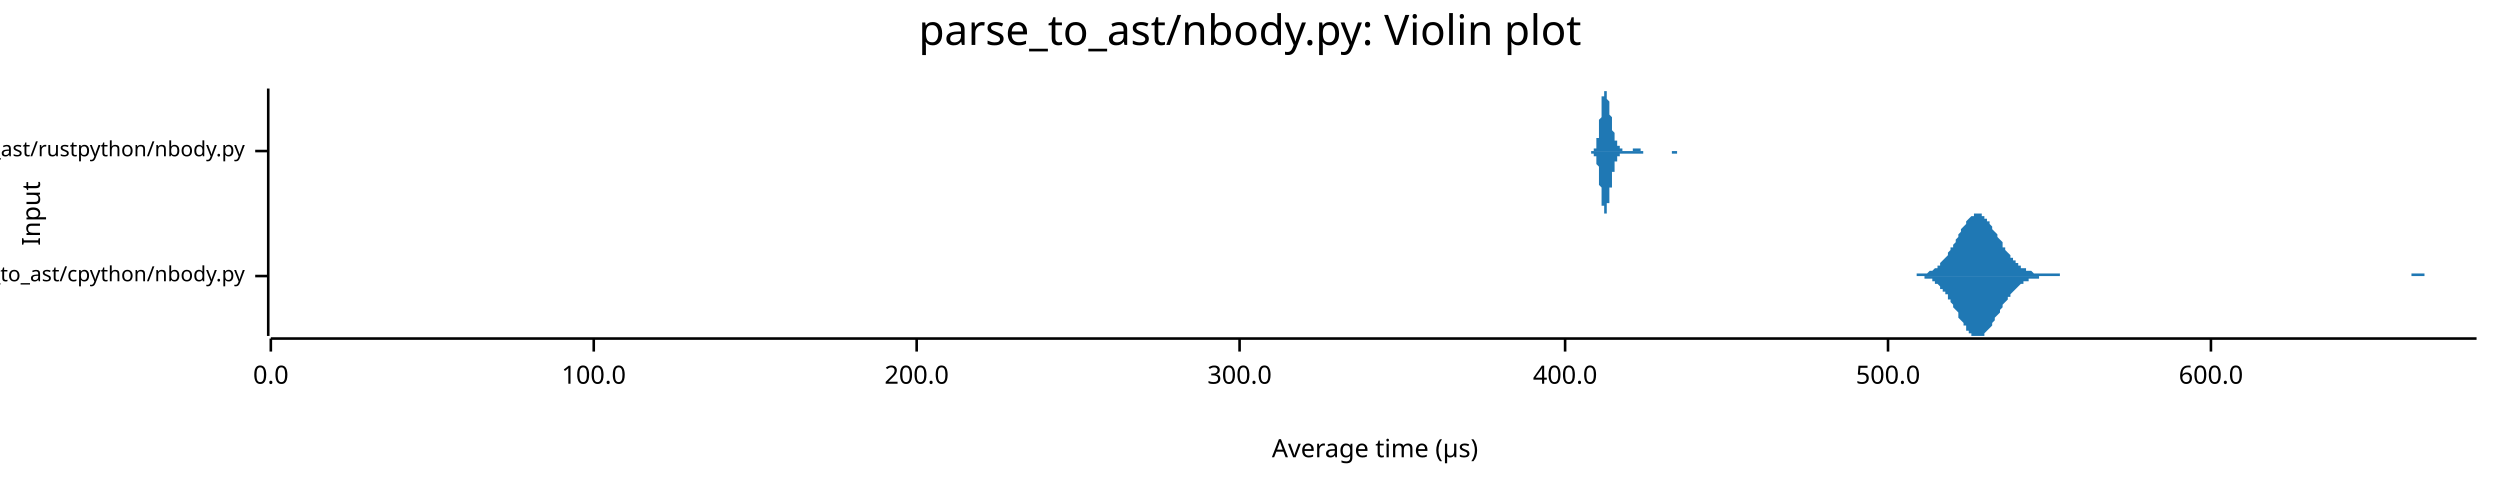
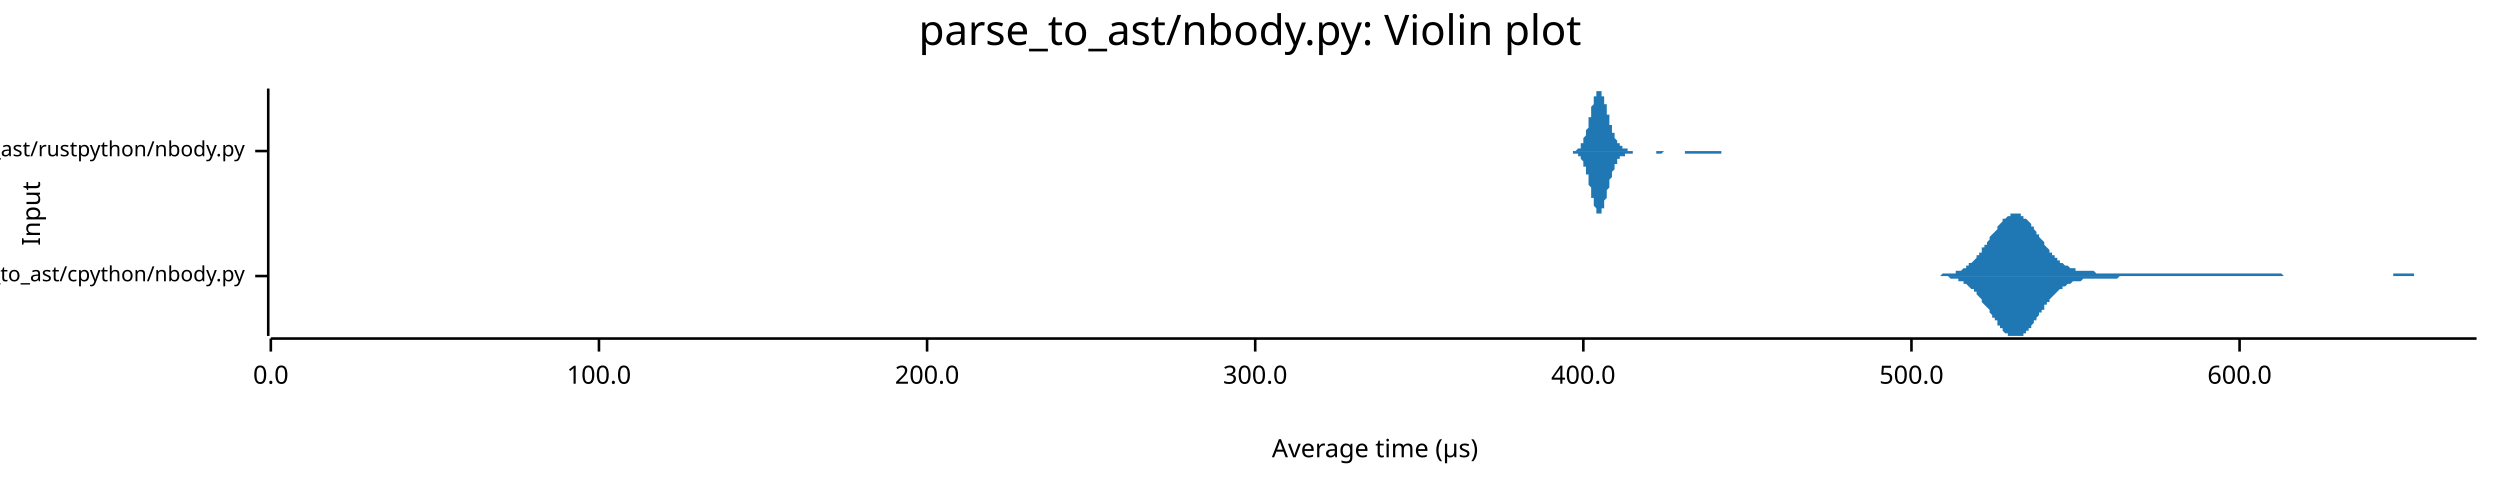
<svg xmlns="http://www.w3.org/2000/svg" width="960" height="186" viewBox="0 0 960 186">
  <text x="480" y="5" dy="0.76em" text-anchor="middle" font-family="sans-serif" font-size="16.129" opacity="1" fill="#000000">
parse_to_ast/nbody.py: Violin plot
</text>
  <text x="8" y="82" dy="0.76em" text-anchor="middle" font-family="sans-serif" font-size="9.677" opacity="1" fill="#000000" transform="rotate(270, 8, 82)">
Input
</text>
  <text x="528" y="178" dy="-0.5ex" text-anchor="middle" font-family="sans-serif" font-size="9.677" opacity="1" fill="#000000">
Average time (µs)
</text>
  <polyline fill="none" opacity="1" stroke="#000000" stroke-width="1" points="103,34 103,129 " />
  <text x="94" y="106" dy="0.5ex" text-anchor="end" font-family="sans-serif" font-size="8.065" opacity="1" fill="#000000">
parse_to_ast/cpython/nbody.py
</text>
  <polyline fill="none" opacity="1" stroke="#000000" stroke-width="1" points="98,106 103,106 " />
  <text x="94" y="58" dy="0.5ex" text-anchor="end" font-family="sans-serif" font-size="8.065" opacity="1" fill="#000000">
parse_to_ast/rustpython/nbody.py
</text>
  <polyline fill="none" opacity="1" stroke="#000000" stroke-width="1" points="98,58 103,58 " />
  <polyline fill="none" opacity="1" stroke="#000000" stroke-width="1" points="104,130 951,130 " />
  <text x="104" y="140" dy="0.76em" text-anchor="middle" font-family="sans-serif" font-size="9.677" opacity="1" fill="#000000">
0.0
</text>
  <polyline fill="none" opacity="1" stroke="#000000" stroke-width="1" points="104,130 104,135 " />
-   <text x="228" y="140" dy="0.76em" text-anchor="middle" font-family="sans-serif" font-size="9.677" opacity="1" fill="#000000">
+   <text x="230" y="140" dy="0.76em" text-anchor="middle" font-family="sans-serif" font-size="9.677" opacity="1" fill="#000000">
100.0
</text>
-   <polyline fill="none" opacity="1" stroke="#000000" stroke-width="1" points="228,130 228,135 " />
-   <text x="352" y="140" dy="0.76em" text-anchor="middle" font-family="sans-serif" font-size="9.677" opacity="1" fill="#000000">
+   <polyline fill="none" opacity="1" stroke="#000000" stroke-width="1" points="230,130 230,135 " />
+   <text x="356" y="140" dy="0.76em" text-anchor="middle" font-family="sans-serif" font-size="9.677" opacity="1" fill="#000000">
200.0
</text>
-   <polyline fill="none" opacity="1" stroke="#000000" stroke-width="1" points="352,130 352,135 " />
-   <text x="476" y="140" dy="0.76em" text-anchor="middle" font-family="sans-serif" font-size="9.677" opacity="1" fill="#000000">
+   <polyline fill="none" opacity="1" stroke="#000000" stroke-width="1" points="356,130 356,135 " />
+   <text x="482" y="140" dy="0.76em" text-anchor="middle" font-family="sans-serif" font-size="9.677" opacity="1" fill="#000000">
300.0
</text>
-   <polyline fill="none" opacity="1" stroke="#000000" stroke-width="1" points="476,130 476,135 " />
-   <text x="601" y="140" dy="0.76em" text-anchor="middle" font-family="sans-serif" font-size="9.677" opacity="1" fill="#000000">
+   <polyline fill="none" opacity="1" stroke="#000000" stroke-width="1" points="482,130 482,135 " />
+   <text x="608" y="140" dy="0.76em" text-anchor="middle" font-family="sans-serif" font-size="9.677" opacity="1" fill="#000000">
400.0
</text>
-   <polyline fill="none" opacity="1" stroke="#000000" stroke-width="1" points="601,130 601,135 " />
-   <text x="725" y="140" dy="0.76em" text-anchor="middle" font-family="sans-serif" font-size="9.677" opacity="1" fill="#000000">
+   <polyline fill="none" opacity="1" stroke="#000000" stroke-width="1" points="608,130 608,135 " />
+   <text x="734" y="140" dy="0.76em" text-anchor="middle" font-family="sans-serif" font-size="9.677" opacity="1" fill="#000000">
500.0
</text>
-   <polyline fill="none" opacity="1" stroke="#000000" stroke-width="1" points="725,130 725,135 " />
-   <text x="849" y="140" dy="0.76em" text-anchor="middle" font-family="sans-serif" font-size="9.677" opacity="1" fill="#000000">
+   <polyline fill="none" opacity="1" stroke="#000000" stroke-width="1" points="734,130 734,135 " />
+   <text x="860" y="140" dy="0.76em" text-anchor="middle" font-family="sans-serif" font-size="9.677" opacity="1" fill="#000000">
600.0
</text>
-   <polyline fill="none" opacity="1" stroke="#000000" stroke-width="1" points="849,130 849,135 " />
-   <polygon opacity="1" fill="#1F78B4" points="733,106 734,106 734,106 735,106 735,106 735,106 736,106 736,105 737,105 737,105 738,105 738,105 738,105 739,105 739,105 740,105 740,105 741,104 741,104 742,104 742,104 742,104 743,103 743,103 744,103 744,102 745,102 745,101 745,101 746,100 746,100 747,99 747,99 748,98 748,97 748,97 749,96 749,95 750,95 750,94 751,93 751,92 752,91 752,91 752,90 753,89 753,88 754,87 754,87 755,86 755,85 755,85 756,84 756,84 757,83 757,83 758,83 758,82 758,82 759,82 759,82 760,82 760,82 761,82 761,83 762,83 762,83 762,84 763,84 763,85 764,85 764,86 765,87 765,87 765,88 766,89 766,89 767,90 767,91 768,92 768,92 769,93 769,94 769,95 770,95 770,96 771,97 771,97 772,98 772,98 772,99 773,99 773,100 774,100 774,101 775,101 775,102 775,102 776,102 776,103 777,103 777,103 778,103 778,104 779,104 779,104 779,104 780,104 780,104 781,105 781,105 782,105 782,105 782,105 783,105 783,105 784,105 784,105 785,105 785,105 785,105 786,105 786,105 787,105 787,105 788,105 788,105 789,105 789,105 789,105 790,105 790,105 791,105 791,106 792,106 792,106 792,106 793,106 793,106 794,106 794,106 795,106 795,106 795,106 796,106 796,106 797,106 797,106 798,106 798,106 799,106 799,106 799,106 800,106 800,106 801,106 801,106 802,106 802,106 802,106 803,106 803,106 804,106 804,106 805,106 805,106 806,106 806,106 806,106 807,106 807,106 808,106 808,106 809,106 809,106 809,106 810,106 810,106 811,106 811,106 812,106 812,106 812,106 813,106 813,106 814,106 814,106 815,106 815,106 816,106 816,106 816,106 817,106 817,106 818,106 818,106 819,106 819,106 819,106 820,106 820,106 821,106 821,106 822,106 822,106 822,106 823,106 823,106 824,106 824,106 825,106 825,106 826,106 826,106 826,106 827,106 827,106 828,106 828,106 829,106 829,106 829,106 830,106 830,106 831,106 831,106 832,106 832,106 833,106 833,106 833,106 834,106 834,106 835,106 835,106 836,106 836,106 836,106 837,106 837,106 838,106 838,106 839,106 839,106 839,106 840,106 840,106 841,106 841,106 842,106 842,106 843,106 843,106 843,106 844,106 844,106 845,106 845,106 846,106 846,106 846,106 847,106 847,106 848,106 848,106 849,106 849,106 849,106 850,106 850,106 851,106 851,106 852,106 852,106 853,106 853,106 853,106 854,106 854,106 855,106 855,106 856,106 856,106 856,106 857,106 857,106 858,106 858,106 859,106 859,106 860,106 860,106 860,106 861,106 861,106 862,106 862,106 863,106 863,106 863,106 864,106 864,106 865,106 865,106 866,106 866,106 866,106 867,106 867,106 868,106 868,106 869,106 869,106 870,106 870,106 870,106 871,106 871,106 872,106 872,106 873,106 873,106 873,106 874,106 874,106 875,106 875,106 876,106 876,106 876,106 877,106 877,106 878,106 878,106 879,106 879,106 880,106 880,106 880,106 881,106 881,106 882,106 882,106 883,106 883,106 883,106 884,106 884,106 885,106 885,106 886,106 886,106 886,106 887,106 887,106 888,106 888,106 889,106 889,106 890,106 890,106 890,106 891,106 891,106 892,106 892,106 893,106 893,106 893,106 894,106 894,106 895,106 895,106 896,106 896,106 897,106 897,106 897,106 898,106 898,106 899,106 899,106 900,106 900,106 900,106 901,106 901,106 902,106 902,106 903,106 903,106 903,106 904,106 904,106 905,106 905,106 906,106 906,106 907,106 907,106 907,106 908,106 908,106 909,106 909,106 910,106 910,106 910,106 911,106 911,106 912,106 912,106 913,106 913,106 913,106 914,106 914,106 915,106 915,106 916,106 916,106 917,106 917,106 917,106 918,106 918,106 919,106 919,106 920,106 920,106 920,106 921,106 921,106 922,106 922,106 923,106 923,106 924,106 924,106 924,106 925,106 925,106 926,106 926,105 927,105 927,105 927,105 928,105 928,105 929,105 929,105 930,105 930,105 930,105 931,105 931,106 932,106 932,106 933,106 933,106 934,106 934,106 934,106 935,106 935,106 936,106 936,106 937,106 937,106 937,106 938,106 938,106 939,106 939,106 940,106 940,106 940,106 941,106 941,106 942,106 942,106 943,106 943,106 944,106 944,106 944,106 945,106 945,106 946,106 946,106 947,106 947,106 947,106 948,106 948,106 949,106 949,106 950,106 950,106 951,106 951,106 733,106 " />
-   <polygon opacity="1" fill="#1F78B4" points="733,106 734,106 734,106 735,106 735,106 735,106 736,106 736,106 737,106 737,106 738,106 738,106 738,106 739,106 739,107 740,107 740,107 741,107 741,107 742,107 742,108 742,108 743,108 743,109 744,109 744,109 745,110 745,110 745,111 746,111 746,112 747,112 747,113 748,113 748,114 748,115 749,115 749,116 750,117 750,118 751,119 751,119 752,120 752,121 752,122 753,123 753,123 754,124 754,125 755,125 755,126 755,127 756,127 756,128 757,128 757,129 758,129 758,129 758,129 759,129 759,129 760,129 760,129 761,129 761,129 762,129 762,128 762,128 763,127 763,127 764,126 764,126 765,125 765,124 765,124 766,123 766,122 767,121 767,121 768,120 768,119 769,118 769,118 769,117 770,116 770,116 771,115 771,114 772,114 772,113 772,113 773,112 773,112 774,111 774,111 775,110 775,110 775,110 776,109 776,109 777,109 777,108 778,108 778,108 779,108 779,108 779,107 780,107 780,107 781,107 781,107 782,107 782,107 782,107 783,107 783,106 784,106 784,106 785,106 785,106 785,106 786,106 786,106 787,106 787,106 788,106 788,106 789,106 789,106 789,106 790,106 790,106 791,106 791,106 792,106 792,106 792,106 793,106 793,106 794,106 794,106 795,106 795,106 795,106 796,106 796,106 797,106 797,106 798,106 798,106 799,106 799,106 799,106 800,106 800,106 801,106 801,106 802,106 802,106 802,106 803,106 803,106 804,106 804,106 805,106 805,106 806,106 806,106 806,106 807,106 807,106 808,106 808,106 809,106 809,106 809,106 810,106 810,106 811,106 811,106 812,106 812,106 812,106 813,106 813,106 814,106 814,106 815,106 815,106 816,106 816,106 816,106 817,106 817,106 818,106 818,106 819,106 819,106 819,106 820,106 820,106 821,106 821,106 822,106 822,106 822,106 823,106 823,106 824,106 824,106 825,106 825,106 826,106 826,106 826,106 827,106 827,106 828,106 828,106 829,106 829,106 829,106 830,106 830,106 831,106 831,106 832,106 832,106 833,106 833,106 833,106 834,106 834,106 835,106 835,106 836,106 836,106 836,106 837,106 837,106 838,106 838,106 839,106 839,106 839,106 840,106 840,106 841,106 841,106 842,106 842,106 843,106 843,106 843,106 844,106 844,106 845,106 845,106 846,106 846,106 846,106 847,106 847,106 848,106 848,106 849,106 849,106 849,106 850,106 850,106 851,106 851,106 852,106 852,106 853,106 853,106 853,106 854,106 854,106 855,106 855,106 856,106 856,106 856,106 857,106 857,106 858,106 858,106 859,106 859,106 860,106 860,106 860,106 861,106 861,106 862,106 862,106 863,106 863,106 863,106 864,106 864,106 865,106 865,106 866,106 866,106 866,106 867,106 867,106 868,106 868,106 869,106 869,106 870,106 870,106 870,106 871,106 871,106 872,106 872,106 873,106 873,106 873,106 874,106 874,106 875,106 875,106 876,106 876,106 876,106 877,106 877,106 878,106 878,106 879,106 879,106 880,106 880,106 880,106 881,106 881,106 882,106 882,106 883,106 883,106 883,106 884,106 884,106 885,106 885,106 886,106 886,106 886,106 887,106 887,106 888,106 888,106 889,106 889,106 890,106 890,106 890,106 891,106 891,106 892,106 892,106 893,106 893,106 893,106 894,106 894,106 895,106 895,106 896,106 896,106 897,106 897,106 897,106 898,106 898,106 899,106 899,106 900,106 900,106 900,106 901,106 901,106 902,106 902,106 903,106 903,106 903,106 904,106 904,106 905,106 905,106 906,106 906,106 907,106 907,106 907,106 908,106 908,106 909,106 909,106 910,106 910,106 910,106 911,106 911,106 912,106 912,106 913,106 913,106 913,106 914,106 914,106 915,106 915,106 916,106 916,106 917,106 917,106 917,106 918,106 918,106 919,106 919,106 920,106 920,106 920,106 921,106 921,106 922,106 922,106 923,106 923,106 924,106 924,106 924,106 925,106 925,106 926,106 926,106 927,106 927,106 927,106 928,106 928,106 929,106 929,106 930,106 930,106 930,106 931,106 931,106 932,106 932,106 933,106 933,106 934,106 934,106 934,106 935,106 935,106 936,106 936,106 937,106 937,106 937,106 938,106 938,106 939,106 939,106 940,106 940,106 940,106 941,106 941,106 942,106 942,106 943,106 943,106 944,106 944,106 944,106 945,106 945,106 946,106 946,106 947,106 947,106 947,106 948,106 948,106 949,106 949,106 950,106 950,106 951,106 951,106 733,106 " />
-   <polygon opacity="1" fill="#1F78B4" points="611,58 611,58 611,58 611,58 611,58 611,58 611,58 611,58 611,58 611,58 611,58 611,58 612,58 612,58 612,58 612,58 612,58 612,58 612,58 612,57 612,57 612,57 612,57 612,57 612,57 612,57 613,57 613,56 613,56 613,56 613,56 613,55 613,55 613,55 613,55 613,54 613,54 613,53 613,53 614,53 614,52 614,52 614,51 614,51 614,50 614,50 614,49 614,49 614,48 614,47 614,47 614,46 614,46 615,45 615,44 615,44 615,43 615,42 615,42 615,41 615,41 615,40 615,40 615,39 615,38 615,38 615,37 616,37 616,37 616,36 616,36 616,36 616,35 616,35 616,35 616,35 616,35 616,35 616,34 616,35 617,35 617,35 617,35 617,35 617,35 617,35 617,36 617,36 617,36 617,37 617,37 617,37 617,38 617,38 618,39 618,39 618,39 618,40 618,40 618,41 618,41 618,42 618,42 618,43 618,43 618,44 618,44 619,45 619,45 619,46 619,46 619,47 619,47 619,48 619,48 619,49 619,49 619,49 619,50 619,50 619,50 620,51 620,51 620,52 620,52 620,52 620,52 620,53 620,53 620,53 620,54 620,54 620,54 620,54 621,54 621,55 621,55 621,55 621,55 621,55 621,55 621,56 621,56 621,56 621,56 621,56 621,56 621,56 622,56 622,57 622,57 622,57 622,57 622,57 622,57 622,57 622,57 622,57 622,57 622,57 622,57 622,57 623,57 623,57 623,57 623,57 623,58 623,58 623,58 623,58 623,58 623,58 623,58 623,58 623,58 624,58 624,58 624,58 624,58 624,58 624,58 624,58 624,58 624,58 624,58 624,58 624,58 624,58 624,58 625,58 625,58 625,58 625,58 625,58 625,58 625,58 625,58 625,58 625,58 625,58 625,58 625,58 626,58 626,58 626,58 626,58 626,58 626,58 626,58 626,58 626,58 626,58 626,58 626,58 626,58 626,58 627,58 627,58 627,57 627,57 627,57 627,57 627,57 627,57 627,57 627,57 627,57 627,57 627,57 628,57 628,57 628,57 628,57 628,57 628,57 628,57 628,57 628,57 628,57 628,57 628,57 628,57 628,57 629,57 629,57 629,57 629,57 629,57 629,57 629,57 629,57 629,57 629,57 629,57 629,57 629,57 629,57 630,57 630,57 630,58 630,58 630,58 630,58 630,58 630,58 630,58 630,58 630,58 630,58 630,58 631,58 631,58 631,58 631,58 631,58 631,58 631,58 631,58 631,58 631,58 631,58 631,58 631,58 631,58 632,58 632,58 632,58 632,58 632,58 632,58 632,58 632,58 632,58 632,58 632,58 632,58 632,58 633,58 633,58 633,58 633,58 633,58 633,58 633,58 633,58 633,58 633,58 633,58 633,58 633,58 633,58 634,58 634,58 634,58 634,58 634,58 634,58 634,58 634,58 634,58 634,58 634,58 634,58 634,58 635,58 635,58 635,58 635,58 635,58 635,58 635,58 635,58 635,58 635,58 635,58 635,58 635,58 635,58 636,58 636,58 636,58 636,58 636,58 636,58 636,58 636,58 636,58 636,58 636,58 636,58 636,58 636,58 637,58 637,58 637,58 637,58 637,58 637,58 637,58 637,58 637,58 637,58 637,58 637,58 637,58 638,58 638,58 638,58 638,58 638,58 638,58 638,58 638,58 638,58 638,58 638,58 638,58 638,58 638,58 639,58 639,58 639,58 639,58 639,58 639,58 639,58 639,58 639,58 639,58 639,58 639,58 639,58 640,58 640,58 640,58 640,58 640,58 640,58 640,58 640,58 640,58 640,58 640,58 640,58 640,58 640,58 641,58 641,58 641,58 641,58 641,58 641,58 641,58 641,58 641,58 641,58 641,58 641,58 641,58 642,58 642,58 642,58 642,58 642,58 642,58 642,58 642,58 642,58 642,58 642,58 642,58 642,58 642,58 643,58 643,58 643,58 643,58 643,58 643,58 643,58 643,58 643,58 643,58 643,58 643,58 643,58 643,58 644,58 644,58 644,58 644,58 644,58 644,58 644,58 644,58 644,58 644,58 644,58 644,58 644,58 645,58 645,58 645,58 645,58 645,58 645,58 645,58 645,58 645,58 645,58 645,58 645,58 645,58 645,58 646,58 646,58 646,58 646,58 646,58 646,58 646,58 646,58 646,58 646,58 646,58 646,58 646,58 647,58 647,58 647,58 647,58 647,58 647,58 647,58 647,58 647,58 647,58 647,58 647,58 647,58 647,58 611,58 " />
-   <polygon opacity="1" fill="#1F78B4" points="611,58 611,58 611,58 611,58 611,58 611,58 611,58 611,58 611,58 611,58 611,58 611,59 612,59 612,59 612,59 612,59 612,59 612,59 612,59 612,59 612,59 612,59 612,59 612,60 612,60 612,60 613,60 613,60 613,60 613,61 613,61 613,61 613,61 613,62 613,62 613,62 613,63 613,63 613,63 614,64 614,64 614,65 614,65 614,66 614,66 614,67 614,67 614,68 614,68 614,69 614,70 614,70 614,71 615,72 615,72 615,73 615,73 615,74 615,75 615,75 615,76 615,76 615,77 615,78 615,78 615,79 615,79 616,79 616,80 616,80 616,81 616,81 616,81 616,81 616,82 616,82 616,82 616,82 616,82 616,82 617,82 617,82 617,82 617,82 617,81 617,81 617,81 617,81 617,80 617,80 617,80 617,79 617,79 617,78 618,78 618,78 618,77 618,77 618,76 618,76 618,75 618,75 618,74 618,74 618,73 618,73 618,72 619,72 619,71 619,71 619,70 619,70 619,69 619,69 619,68 619,68 619,68 619,67 619,67 619,66 619,66 620,66 620,65 620,65 620,65 620,64 620,64 620,64 620,63 620,63 620,63 620,63 620,63 620,62 621,62 621,62 621,62 621,61 621,61 621,61 621,61 621,61 621,61 621,61 621,60 621,60 621,60 621,60 622,60 622,60 622,60 622,60 622,60 622,60 622,60 622,59 622,59 622,59 622,59 622,59 622,59 622,59 623,59 623,59 623,59 623,59 623,59 623,59 623,59 623,59 623,59 623,59 623,59 623,59 623,59 624,59 624,59 624,59 624,59 624,59 624,59 624,59 624,59 624,59 624,59 624,59 624,59 624,59 624,59 625,59 625,59 625,59 625,59 625,59 625,59 625,59 625,59 625,59 625,59 625,59 625,59 625,59 626,59 626,59 626,59 626,59 626,59 626,59 626,59 626,59 626,59 626,59 626,59 626,59 626,59 626,59 627,59 627,59 627,59 627,59 627,59 627,59 627,59 627,59 627,59 627,59 627,59 627,59 627,59 628,59 628,59 628,59 628,59 628,59 628,59 628,59 628,59 628,59 628,59 628,59 628,59 628,59 628,59 629,59 629,59 629,59 629,59 629,59 629,59 629,59 629,59 629,59 629,59 629,59 629,59 629,59 629,59 630,59 630,59 630,59 630,59 630,59 630,59 630,59 630,59 630,59 630,59 630,59 630,59 630,59 631,59 631,59 631,59 631,59 631,59 631,59 631,59 631,59 631,59 631,58 631,58 631,58 631,58 631,58 632,58 632,58 632,58 632,58 632,58 632,58 632,58 632,58 632,58 632,58 632,58 632,58 632,58 633,58 633,58 633,58 633,58 633,58 633,58 633,58 633,58 633,58 633,58 633,58 633,58 633,58 633,58 634,58 634,58 634,58 634,58 634,58 634,58 634,58 634,58 634,58 634,58 634,58 634,58 634,58 635,58 635,58 635,58 635,58 635,58 635,58 635,58 635,58 635,58 635,58 635,58 635,58 635,58 635,58 636,58 636,58 636,58 636,58 636,58 636,58 636,58 636,58 636,58 636,58 636,58 636,58 636,58 636,58 637,58 637,58 637,58 637,58 637,58 637,58 637,58 637,58 637,58 637,58 637,58 637,58 637,58 638,58 638,58 638,58 638,58 638,58 638,58 638,58 638,58 638,58 638,58 638,58 638,58 638,58 638,58 639,58 639,58 639,58 639,58 639,58 639,58 639,58 639,58 639,58 639,58 639,58 639,58 639,58 640,58 640,58 640,58 640,58 640,58 640,58 640,58 640,58 640,58 640,58 640,58 640,58 640,58 640,58 641,58 641,58 641,58 641,58 641,58 641,58 641,58 641,58 641,58 641,58 641,58 641,58 641,58 642,58 642,58 642,58 642,58 642,59 642,59 642,59 642,59 642,59 642,59 642,59 642,59 642,59 642,59 643,59 643,59 643,59 643,59 643,59 643,59 643,59 643,59 643,59 643,59 643,59 643,59 643,59 643,59 644,59 644,59 644,59 644,59 644,58 644,58 644,58 644,58 644,58 644,58 644,58 644,58 644,58 645,58 645,58 645,58 645,58 645,58 645,58 645,58 645,58 645,58 645,58 645,58 645,58 645,58 645,58 646,58 646,58 646,58 646,58 646,58 646,58 646,58 646,58 646,58 646,58 646,58 646,58 646,58 647,58 647,58 647,58 647,58 647,58 647,58 647,58 647,58 647,58 647,58 647,58 647,58 647,58 647,58 611,58 " />
+   <polyline fill="none" opacity="1" stroke="#000000" stroke-width="1" points="860,130 860,135 " />
+   <polygon opacity="1" fill="#1F78B4" points="741,106 742,106 742,106 743,106 743,106 743,106 744,106 744,106 745,106 745,106 746,105 746,105 746,105 747,105 747,105 748,105 748,105 748,105 749,105 749,105 750,105 750,105 751,105 751,104 751,104 752,104 752,104 753,104 753,104 754,103 754,103 754,103 755,103 755,102 756,102 756,102 756,101 757,101 757,101 758,100 758,100 759,99 759,99 759,98 760,98 760,97 761,97 761,96 761,95 762,95 762,94 763,94 763,93 764,92 764,92 764,91 765,90 765,90 766,89 766,89 767,88 767,87 767,87 768,86 768,86 769,85 769,85 769,84 770,84 770,84 771,83 771,83 772,83 772,82 772,82 773,82 773,82 774,82 774,82 774,82 775,82 775,82 776,82 776,83 777,83 777,83 777,84 778,84 778,84 779,85 779,85 780,86 780,86 780,87 781,87 781,88 782,89 782,89 782,90 783,90 783,91 784,92 784,92 785,93 785,93 785,94 786,95 786,95 787,96 787,96 787,97 788,97 788,98 789,98 789,99 790,99 790,99 790,100 791,100 791,101 792,101 792,101 792,101 793,102 793,102 794,102 794,102 795,103 795,103 795,103 796,103 796,103 797,103 797,104 798,104 798,104 798,104 799,104 799,104 800,104 800,104 800,104 801,104 801,104 802,104 802,104 803,104 803,104 803,104 804,104 804,104 805,105 805,105 805,105 806,105 806,105 807,105 807,105 808,105 808,105 808,105 809,105 809,105 810,105 810,105 811,105 811,105 811,105 812,105 812,105 813,105 813,105 813,105 814,105 814,105 815,105 815,105 816,105 816,105 816,105 817,105 817,105 818,105 818,105 818,105 819,105 819,105 820,105 820,105 821,105 821,105 821,105 822,105 822,105 823,105 823,105 824,105 824,105 824,105 825,105 825,105 826,105 826,105 826,105 827,105 827,105 828,105 828,105 829,105 829,105 829,105 830,105 830,105 831,105 831,105 831,105 832,105 832,105 833,105 833,105 834,105 834,105 834,105 835,105 835,105 836,105 836,105 837,105 837,105 837,105 838,105 838,105 839,105 839,105 839,105 840,105 840,105 841,105 841,105 842,105 842,105 842,105 843,105 843,105 844,105 844,105 844,105 845,105 845,105 846,105 846,105 847,105 847,105 847,105 848,105 848,105 849,105 849,105 849,105 850,105 850,105 851,105 851,105 852,105 852,105 852,105 853,105 853,105 854,105 854,105 855,105 855,105 855,105 856,105 856,105 857,105 857,105 857,105 858,105 858,105 859,105 859,105 860,105 860,105 860,105 861,105 861,105 862,105 862,105 862,105 863,105 863,105 864,105 864,105 865,105 865,105 865,105 866,105 866,105 867,105 867,105 868,105 868,105 868,105 869,105 869,105 870,105 870,105 870,105 871,105 871,105 872,105 872,105 873,105 873,105 873,105 874,105 874,105 875,105 875,105 875,105 876,105 876,105 877,106 877,106 878,106 878,106 878,106 879,106 879,106 880,106 880,106 881,106 881,106 881,106 882,106 882,106 883,106 883,106 883,106 884,106 884,106 885,106 885,106 886,106 886,106 886,106 887,106 887,106 888,106 888,106 888,106 889,106 889,106 890,106 890,106 891,106 891,106 891,106 892,106 892,106 893,106 893,106 894,106 894,106 894,106 895,106 895,106 896,106 896,106 896,106 897,106 897,106 898,106 898,106 899,106 899,106 899,106 900,106 900,106 901,106 901,106 901,106 902,106 902,106 903,106 903,106 904,106 904,106 904,106 905,106 905,106 906,106 906,106 906,106 907,106 907,106 908,106 908,106 909,106 909,106 909,106 910,106 910,106 911,106 911,106 912,106 912,106 912,106 913,106 913,106 914,106 914,106 914,106 915,106 915,106 916,106 916,106 917,106 917,106 917,106 918,106 918,106 919,106 919,106 919,105 920,105 920,105 921,105 921,105 922,105 922,105 922,105 923,105 923,105 924,105 924,105 925,105 925,105 925,105 926,105 926,105 927,105 927,105 927,106 928,106 928,106 929,106 929,106 930,106 930,106 930,106 931,106 931,106 932,106 932,106 932,106 933,106 933,106 934,106 934,106 935,106 935,106 935,106 936,106 936,106 937,106 937,106 938,106 938,106 938,106 939,106 939,106 940,106 940,106 940,106 941,106 941,106 942,106 942,106 943,106 943,106 943,106 944,106 944,106 945,106 945,106 945,106 946,106 946,106 947,106 947,106 948,106 948,106 948,106 949,106 949,106 950,106 950,106 951,106 951,106 741,106 " />
+   <polygon opacity="1" fill="#1F78B4" points="741,106 742,106 742,106 743,106 743,106 743,106 744,106 744,106 745,106 745,106 746,106 746,106 746,106 747,106 747,106 748,106 748,106 748,106 749,107 749,107 750,107 750,107 751,107 751,107 751,107 752,107 752,108 753,108 753,108 754,108 754,108 754,109 755,109 755,109 756,110 756,110 756,110 757,111 757,111 758,111 758,112 759,112 759,113 759,113 760,114 760,114 761,115 761,115 761,116 762,117 762,117 763,118 763,118 764,119 764,120 764,120 765,121 765,122 766,122 766,123 767,123 767,124 767,125 768,125 768,126 769,126 769,127 769,127 770,128 770,128 771,128 771,129 772,129 772,129 772,129 773,129 773,129 774,129 774,129 774,129 775,129 775,129 776,129 776,129 777,129 777,128 777,128 778,128 778,127 779,127 779,126 780,126 780,125 780,125 781,124 781,123 782,123 782,122 782,122 783,121 783,120 784,120 784,119 785,119 785,118 785,117 786,117 786,116 787,116 787,115 787,115 788,114 788,114 789,113 789,113 790,112 790,112 790,112 791,111 791,111 792,111 792,110 792,110 793,110 793,110 794,109 794,109 795,109 795,109 795,109 796,108 796,108 797,108 797,108 798,108 798,108 798,108 799,108 799,108 800,107 800,107 800,107 801,107 801,107 802,107 802,107 803,107 803,107 803,107 804,107 804,107 805,107 805,107 805,107 806,107 806,107 807,107 807,107 808,107 808,107 808,107 809,107 809,107 810,107 810,107 811,107 811,107 811,107 812,107 812,107 813,107 813,107 813,107 814,106 814,106 815,106 815,106 816,106 816,106 816,106 817,106 817,106 818,106 818,106 818,106 819,106 819,106 820,106 820,106 821,106 821,106 821,106 822,106 822,106 823,106 823,106 824,106 824,106 824,106 825,106 825,106 826,106 826,106 826,106 827,106 827,106 828,106 828,106 829,106 829,106 829,106 830,106 830,106 831,106 831,106 831,106 832,106 832,106 833,106 833,106 834,106 834,106 834,106 835,106 835,106 836,106 836,106 837,106 837,106 837,106 838,106 838,106 839,106 839,106 839,106 840,106 840,106 841,106 841,106 842,106 842,106 842,106 843,106 843,106 844,106 844,106 844,106 845,106 845,106 846,106 846,106 847,106 847,106 847,106 848,106 848,106 849,106 849,106 849,106 850,106 850,106 851,106 851,106 852,106 852,106 852,106 853,106 853,106 854,106 854,106 855,106 855,106 855,106 856,106 856,106 857,106 857,106 857,106 858,106 858,106 859,106 859,106 860,106 860,106 860,106 861,106 861,106 862,106 862,106 862,106 863,106 863,106 864,106 864,106 865,106 865,106 865,106 866,106 866,106 867,106 867,106 868,106 868,106 868,106 869,106 869,106 870,106 870,106 870,106 871,106 871,106 872,106 872,106 873,106 873,106 873,106 874,106 874,106 875,106 875,106 875,106 876,106 876,106 877,106 877,106 878,106 878,106 878,106 879,106 879,106 880,106 880,106 881,106 881,106 881,106 882,106 882,106 883,106 883,106 883,106 884,106 884,106 885,106 885,106 886,106 886,106 886,106 887,106 887,106 888,106 888,106 888,106 889,106 889,106 890,106 890,106 891,106 891,106 891,106 892,106 892,106 893,106 893,106 894,106 894,106 894,106 895,106 895,106 896,106 896,106 896,106 897,106 897,106 898,106 898,106 899,106 899,106 899,106 900,106 900,106 901,106 901,106 901,106 902,106 902,106 903,106 903,106 904,106 904,106 904,106 905,106 905,106 906,106 906,106 906,106 907,106 907,106 908,106 908,106 909,106 909,106 909,106 910,106 910,106 911,106 911,106 912,106 912,106 912,106 913,106 913,106 914,106 914,106 914,106 915,106 915,106 916,106 916,106 917,106 917,106 917,106 918,106 918,106 919,106 919,106 919,106 920,106 920,106 921,106 921,106 922,106 922,106 922,106 923,106 923,106 924,106 924,106 925,106 925,106 925,106 926,106 926,106 927,106 927,106 927,106 928,106 928,106 929,106 929,106 930,106 930,106 930,106 931,106 931,106 932,106 932,106 932,106 933,106 933,106 934,106 934,106 935,106 935,106 935,106 936,106 936,106 937,106 937,106 938,106 938,106 938,106 939,106 939,106 940,106 940,106 940,106 941,106 941,106 942,106 942,106 943,106 943,106 943,106 944,106 944,106 945,106 945,106 945,106 946,106 946,106 947,106 947,106 948,106 948,106 948,106 949,106 949,106 950,106 950,106 951,106 951,106 741,106 " />
+   <polygon opacity="1" fill="#1F78B4" points="603,58 603,58 604,58 604,58 604,58 604,58 604,58 604,58 604,58 604,58 605,58 605,58 605,58 605,58 605,58 605,58 605,58 605,58 606,57 606,57 606,57 606,57 606,57 606,57 606,57 607,57 607,56 607,56 607,56 607,56 607,56 607,55 607,55 608,55 608,55 608,54 608,54 608,54 608,53 608,53 608,53 609,52 609,52 609,52 609,51 609,51 609,50 609,50 610,49 610,49 610,48 610,48 610,47 610,47 610,46 610,45 611,45 611,44 611,44 611,43 611,43 611,42 611,41 611,41 612,40 612,40 612,39 612,39 612,38 612,38 612,37 612,37 613,37 613,36 613,36 613,36 613,35 613,35 613,35 614,35 614,35 614,35 614,35 614,34 614,35 614,35 614,35 615,35 615,35 615,35 615,35 615,36 615,36 615,36 615,37 616,37 616,37 616,38 616,38 616,39 616,39 616,40 617,40 617,41 617,41 617,42 617,42 617,43 617,43 617,44 618,44 618,45 618,45 618,46 618,46 618,47 618,47 618,48 619,48 619,49 619,49 619,50 619,50 619,50 619,51 620,51 620,52 620,52 620,52 620,53 620,53 620,53 620,53 621,54 621,54 621,54 621,54 621,55 621,55 621,55 621,55 622,55 622,55 622,56 622,56 622,56 622,56 622,56 623,56 623,56 623,56 623,56 623,57 623,57 623,57 623,57 624,57 624,57 624,57 624,57 624,57 624,57 624,57 624,57 625,57 625,57 625,57 625,57 625,58 625,58 625,58 626,58 626,58 626,58 626,58 626,58 626,58 626,58 626,58 627,58 627,58 627,58 627,58 627,58 627,58 627,58 627,58 628,58 628,58 628,58 628,58 628,58 628,58 628,58 628,58 629,58 629,58 629,58 629,58 629,58 629,58 629,58 630,58 630,58 630,58 630,58 630,58 630,58 630,58 630,58 631,58 631,58 631,58 631,58 631,58 631,58 631,58 631,58 632,58 632,58 632,58 632,58 632,58 632,58 632,58 633,58 633,58 633,58 633,58 633,58 633,58 633,58 633,58 634,58 634,58 634,58 634,58 634,58 634,58 634,58 634,58 635,58 635,58 635,58 635,58 635,58 635,58 635,58 636,58 636,58 636,58 636,58 636,58 636,58 636,58 636,58 637,58 637,58 637,58 637,58 637,58 637,58 637,58 637,58 638,58 638,58 638,58 638,58 638,58 638,58 638,58 639,58 639,58 639,58 639,58 639,58 639,58 639,58 639,58 640,58 640,58 640,58 640,58 640,58 640,58 640,58 640,58 641,58 641,58 641,58 641,58 641,58 641,58 641,58 642,58 642,58 642,58 642,58 642,58 642,58 642,58 642,58 643,58 643,58 643,58 643,58 643,58 643,58 643,58 643,58 644,58 644,58 644,58 644,58 644,58 644,58 644,58 645,58 645,58 645,58 645,58 645,58 645,58 645,58 645,58 646,58 646,58 646,58 646,58 646,58 646,58 646,58 646,58 647,58 647,58 647,58 647,58 647,58 647,58 647,58 647,58 648,58 648,58 648,58 648,58 648,58 648,58 648,58 649,58 649,58 649,58 649,58 649,58 649,58 649,58 649,58 650,58 650,58 650,58 650,58 650,58 650,58 650,58 650,58 651,58 651,58 651,58 651,58 651,58 651,58 651,58 652,58 652,58 652,58 652,58 652,58 652,58 652,58 652,58 653,58 653,58 653,58 653,58 653,58 653,58 653,58 653,58 654,58 654,58 654,58 654,58 654,58 654,58 654,58 655,58 655,58 655,58 655,58 655,58 655,58 655,58 655,58 656,58 656,58 656,58 656,58 656,58 656,58 656,58 656,58 657,58 657,58 657,58 657,58 657,58 657,58 657,58 658,58 658,58 658,58 658,58 658,58 658,58 658,58 658,58 659,58 659,58 659,58 659,58 659,58 659,58 659,58 659,58 660,58 660,58 660,58 660,58 660,58 660,58 660,58 661,58 661,58 661,58 661,58 661,58 661,58 661,58 661,58 662,58 662,58 662,58 662,58 662,58 662,58 662,58 662,58 663,58 663,58 663,58 663,58 663,58 663,58 663,58 664,58 664,58 664,58 664,58 664,58 664,58 664,58 664,58 665,58 665,58 665,58 665,58 665,58 665,58 665,58 665,58 666,58 666,58 666,58 666,58 666,58 666,58 666,58 666,58 667,58 667,58 667,58 667,58 667,58 667,58 667,58 668,58 668,58 668,58 668,58 668,58 668,58 668,58 603,58 " />
+   <polygon opacity="1" fill="#1F78B4" points="603,58 603,58 604,58 604,58 604,58 604,58 604,58 604,58 604,59 604,59 605,59 605,59 605,59 605,59 605,59 605,59 605,59 605,59 606,59 606,59 606,59 606,59 606,59 606,60 606,60 607,60 607,60 607,60 607,60 607,61 607,61 607,61 607,61 608,62 608,62 608,62 608,62 608,63 608,63 608,63 608,64 609,64 609,65 609,65 609,65 609,66 609,66 609,67 610,67 610,68 610,68 610,69 610,69 610,70 610,71 610,71 611,72 611,72 611,73 611,73 611,74 611,75 611,75 611,76 612,76 612,77 612,77 612,78 612,78 612,79 612,79 612,79 613,80 613,80 613,81 613,81 613,81 613,81 613,82 614,82 614,82 614,82 614,82 614,82 614,82 614,82 614,82 615,82 615,82 615,81 615,81 615,81 615,81 615,80 615,80 616,80 616,79 616,79 616,78 616,78 616,77 616,77 617,76 617,76 617,75 617,75 617,74 617,74 617,73 617,73 618,72 618,72 618,71 618,71 618,70 618,70 618,69 618,69 619,68 619,68 619,67 619,67 619,66 619,66 619,66 620,65 620,65 620,65 620,64 620,64 620,64 620,63 620,63 621,63 621,63 621,62 621,62 621,62 621,62 621,62 621,61 622,61 622,61 622,61 622,61 622,61 622,61 622,60 623,60 623,60 623,60 623,60 623,60 623,60 623,60 623,60 624,60 624,60 624,59 624,59 624,59 624,59 624,59 624,59 625,59 625,59 625,59 625,59 625,59 625,59 625,59 626,59 626,59 626,59 626,59 626,59 626,59 626,59 626,59 627,59 627,59 627,59 627,59 627,59 627,59 627,59 627,58 628,58 628,58 628,58 628,58 628,58 628,58 628,58 628,58 629,58 629,58 629,58 629,58 629,58 629,58 629,58 630,58 630,58 630,58 630,58 630,58 630,58 630,58 630,58 631,58 631,58 631,58 631,58 631,58 631,58 631,58 631,58 632,58 632,58 632,58 632,58 632,58 632,58 632,58 633,58 633,58 633,58 633,58 633,58 633,58 633,58 633,58 634,58 634,58 634,58 634,58 634,58 634,58 634,58 634,58 635,58 635,58 635,58 635,58 635,58 635,58 635,58 636,58 636,58 636,58 636,58 636,59 636,59 636,59 636,59 637,59 637,59 637,59 637,59 637,59 637,59 637,59 637,59 638,59 638,59 638,59 638,59 638,59 638,59 638,59 639,58 639,58 639,58 639,58 639,58 639,58 639,58 639,58 640,58 640,58 640,58 640,58 640,58 640,58 640,58 640,58 641,58 641,58 641,58 641,58 641,58 641,58 641,58 642,58 642,58 642,58 642,58 642,58 642,58 642,58 642,58 643,58 643,58 643,58 643,58 643,58 643,58 643,58 643,58 644,58 644,58 644,58 644,58 644,58 644,58 644,58 645,58 645,58 645,58 645,58 645,58 645,58 645,58 645,58 646,58 646,58 646,58 646,58 646,58 646,58 646,58 646,58 647,58 647,58 647,58 647,58 647,58 647,58 647,58 647,59 648,59 648,59 648,59 648,59 648,59 648,59 648,59 649,59 649,59 649,59 649,59 649,59 649,59 649,59 649,59 650,59 650,59 650,59 650,59 650,59 650,59 650,59 650,59 651,59 651,59 651,59 651,59 651,59 651,59 651,59 652,59 652,59 652,59 652,59 652,59 652,59 652,59 652,59 653,59 653,59 653,59 653,59 653,59 653,59 653,59 653,59 654,59 654,59 654,59 654,59 654,59 654,59 654,59 655,59 655,59 655,59 655,59 655,59 655,59 655,59 655,59 656,59 656,59 656,59 656,59 656,59 656,59 656,59 656,59 657,59 657,59 657,59 657,59 657,59 657,59 657,59 658,59 658,59 658,59 658,59 658,59 658,59 658,59 658,59 659,59 659,59 659,59 659,59 659,59 659,59 659,59 659,59 660,59 660,59 660,59 660,59 660,59 660,59 660,59 661,59 661,59 661,59 661,59 661,59 661,59 661,59 661,58 662,58 662,58 662,58 662,58 662,58 662,58 662,58 662,58 663,58 663,58 663,58 663,58 663,58 663,58 663,58 664,58 664,58 664,58 664,58 664,58 664,58 664,58 664,58 665,58 665,58 665,58 665,58 665,58 665,58 665,58 665,58 666,58 666,58 666,58 666,58 666,58 666,58 666,58 666,58 667,58 667,58 667,58 667,58 667,58 667,58 667,58 668,58 668,58 668,58 668,58 668,58 668,58 668,58 603,58 " />
</svg>
